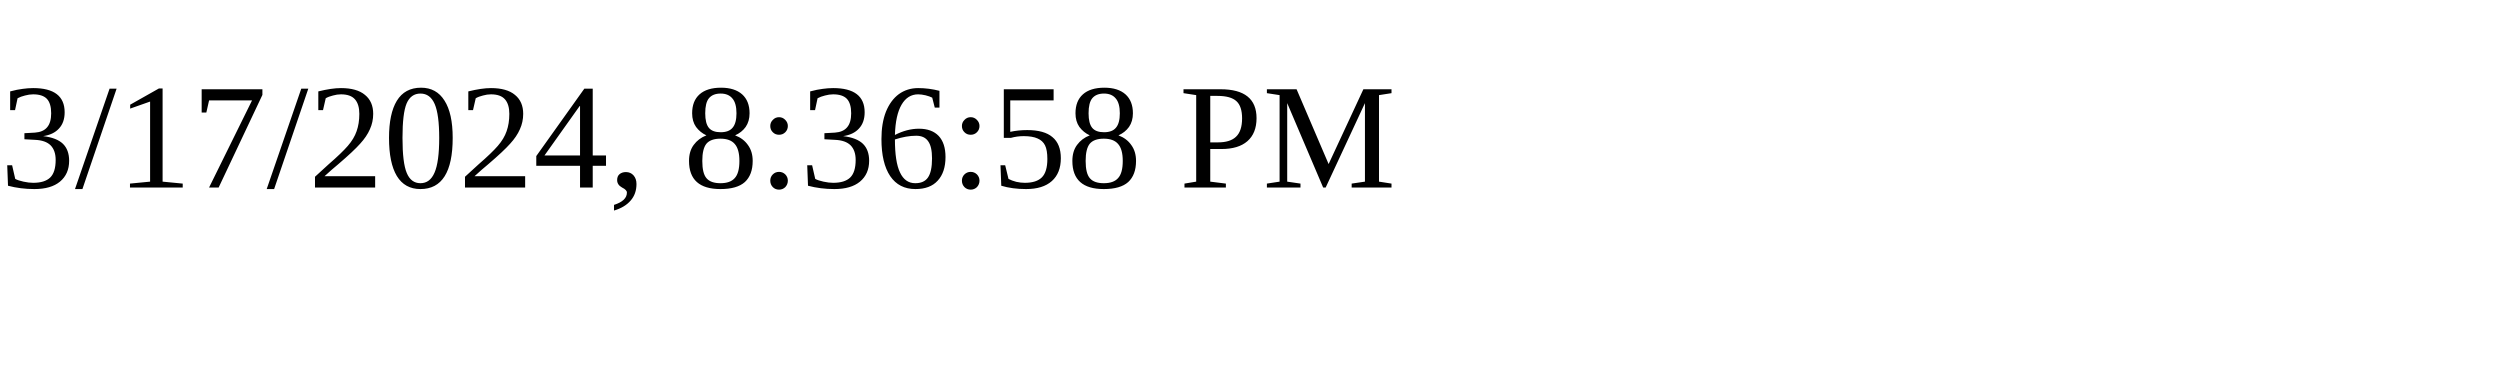
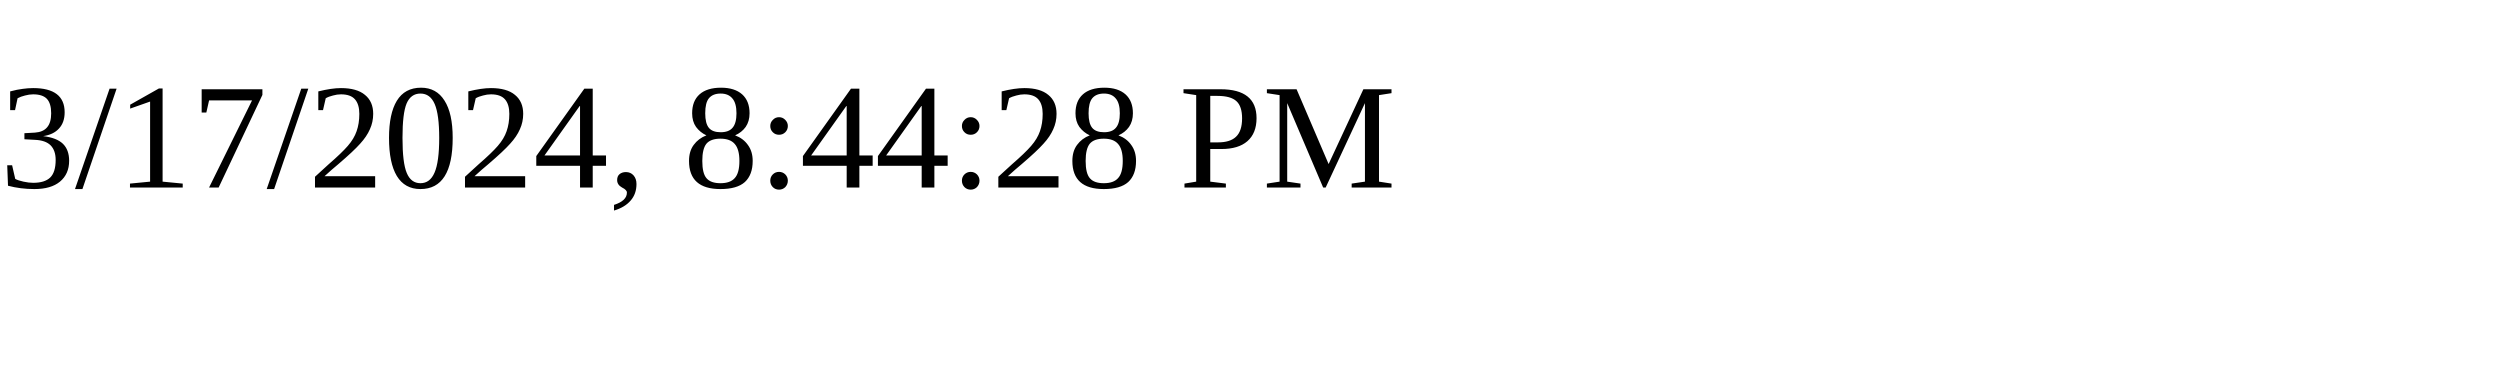
<svg xmlns="http://www.w3.org/2000/svg" height="30" width="200">
-   <text x="0" y="15">3/17/2024, 8:36:58 PM</text>
+   <text x="0" y="15">3/17/2024, 8:44:28 PM</text>
</svg>
